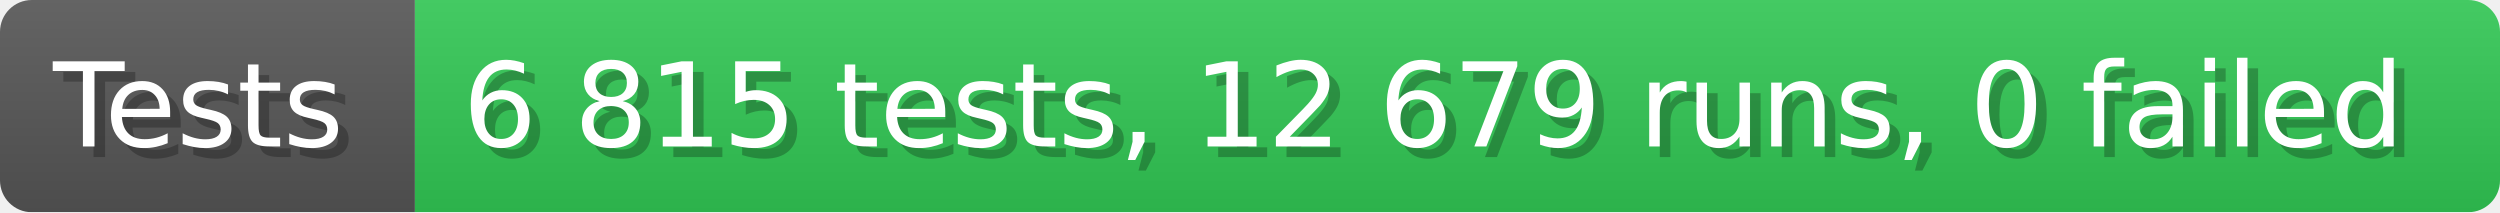
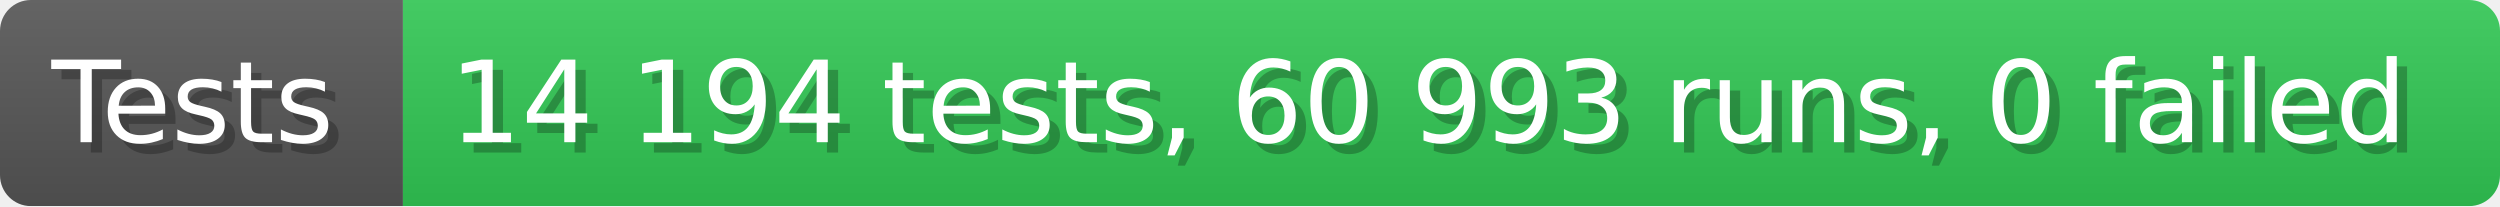
- <svg xmlns="http://www.w3.org/2000/svg" width="235.6" height="20" viewBox="0 0 2356 200" role="img" aria-label="Tests: 6 815 tests, 12 679 runs, 0 failed">
+ <svg xmlns="http://www.w3.org/2000/svg" width="242.6" height="20" viewBox="0 0 2426 200" role="img" aria-label="Tests: 14 194 tests, 60 993 runs, 0 failed">
  <linearGradient id="a" x2="0" y2="100%">
    <stop offset="0" stop-opacity=".1" stop-color="#EEE" />
    <stop offset="1" stop-opacity=".1" />
  </linearGradient>
  <mask id="m">
-     <rect width="2356" height="200" rx="30" fill="#FFF" />
+     <rect width="2426" height="200" rx="30" fill="#FFF" />
  </mask>
  <g mask="url(#m)">
    <rect width="391" height="200" fill="#555" />
-     <rect width="1965" height="200" fill="#31c653" x="391" />
-     <rect width="2356" height="200" fill="url(#a)" />
+     <rect width="2035" height="200" fill="#31c653" x="391" />
+     <rect width="2426" height="200" fill="url(#a)" />
  </g>
  <g aria-hidden="true" fill="#fff" text-anchor="start" font-family="Verdana,DejaVu Sans,sans-serif" font-size="110">
    <text x="60" y="148" textLength="291" fill="#000" opacity="0.25">Tests</text>
    <text x="50" y="138" textLength="291">Tests</text>
-     <text x="446" y="148" textLength="1865" fill="#000" opacity="0.25">6 815 tests, 12 679 runs, 0 failed</text>
-     <text x="436" y="138" textLength="1865">6 815 tests, 12 679 runs, 0 failed</text>
+     <text x="446" y="148" textLength="1935" fill="#000" opacity="0.25">14 194 tests, 60 993 runs, 0 failed</text>
+     <text x="436" y="138" textLength="1935">14 194 tests, 60 993 runs, 0 failed</text>
  </g>
</svg>
